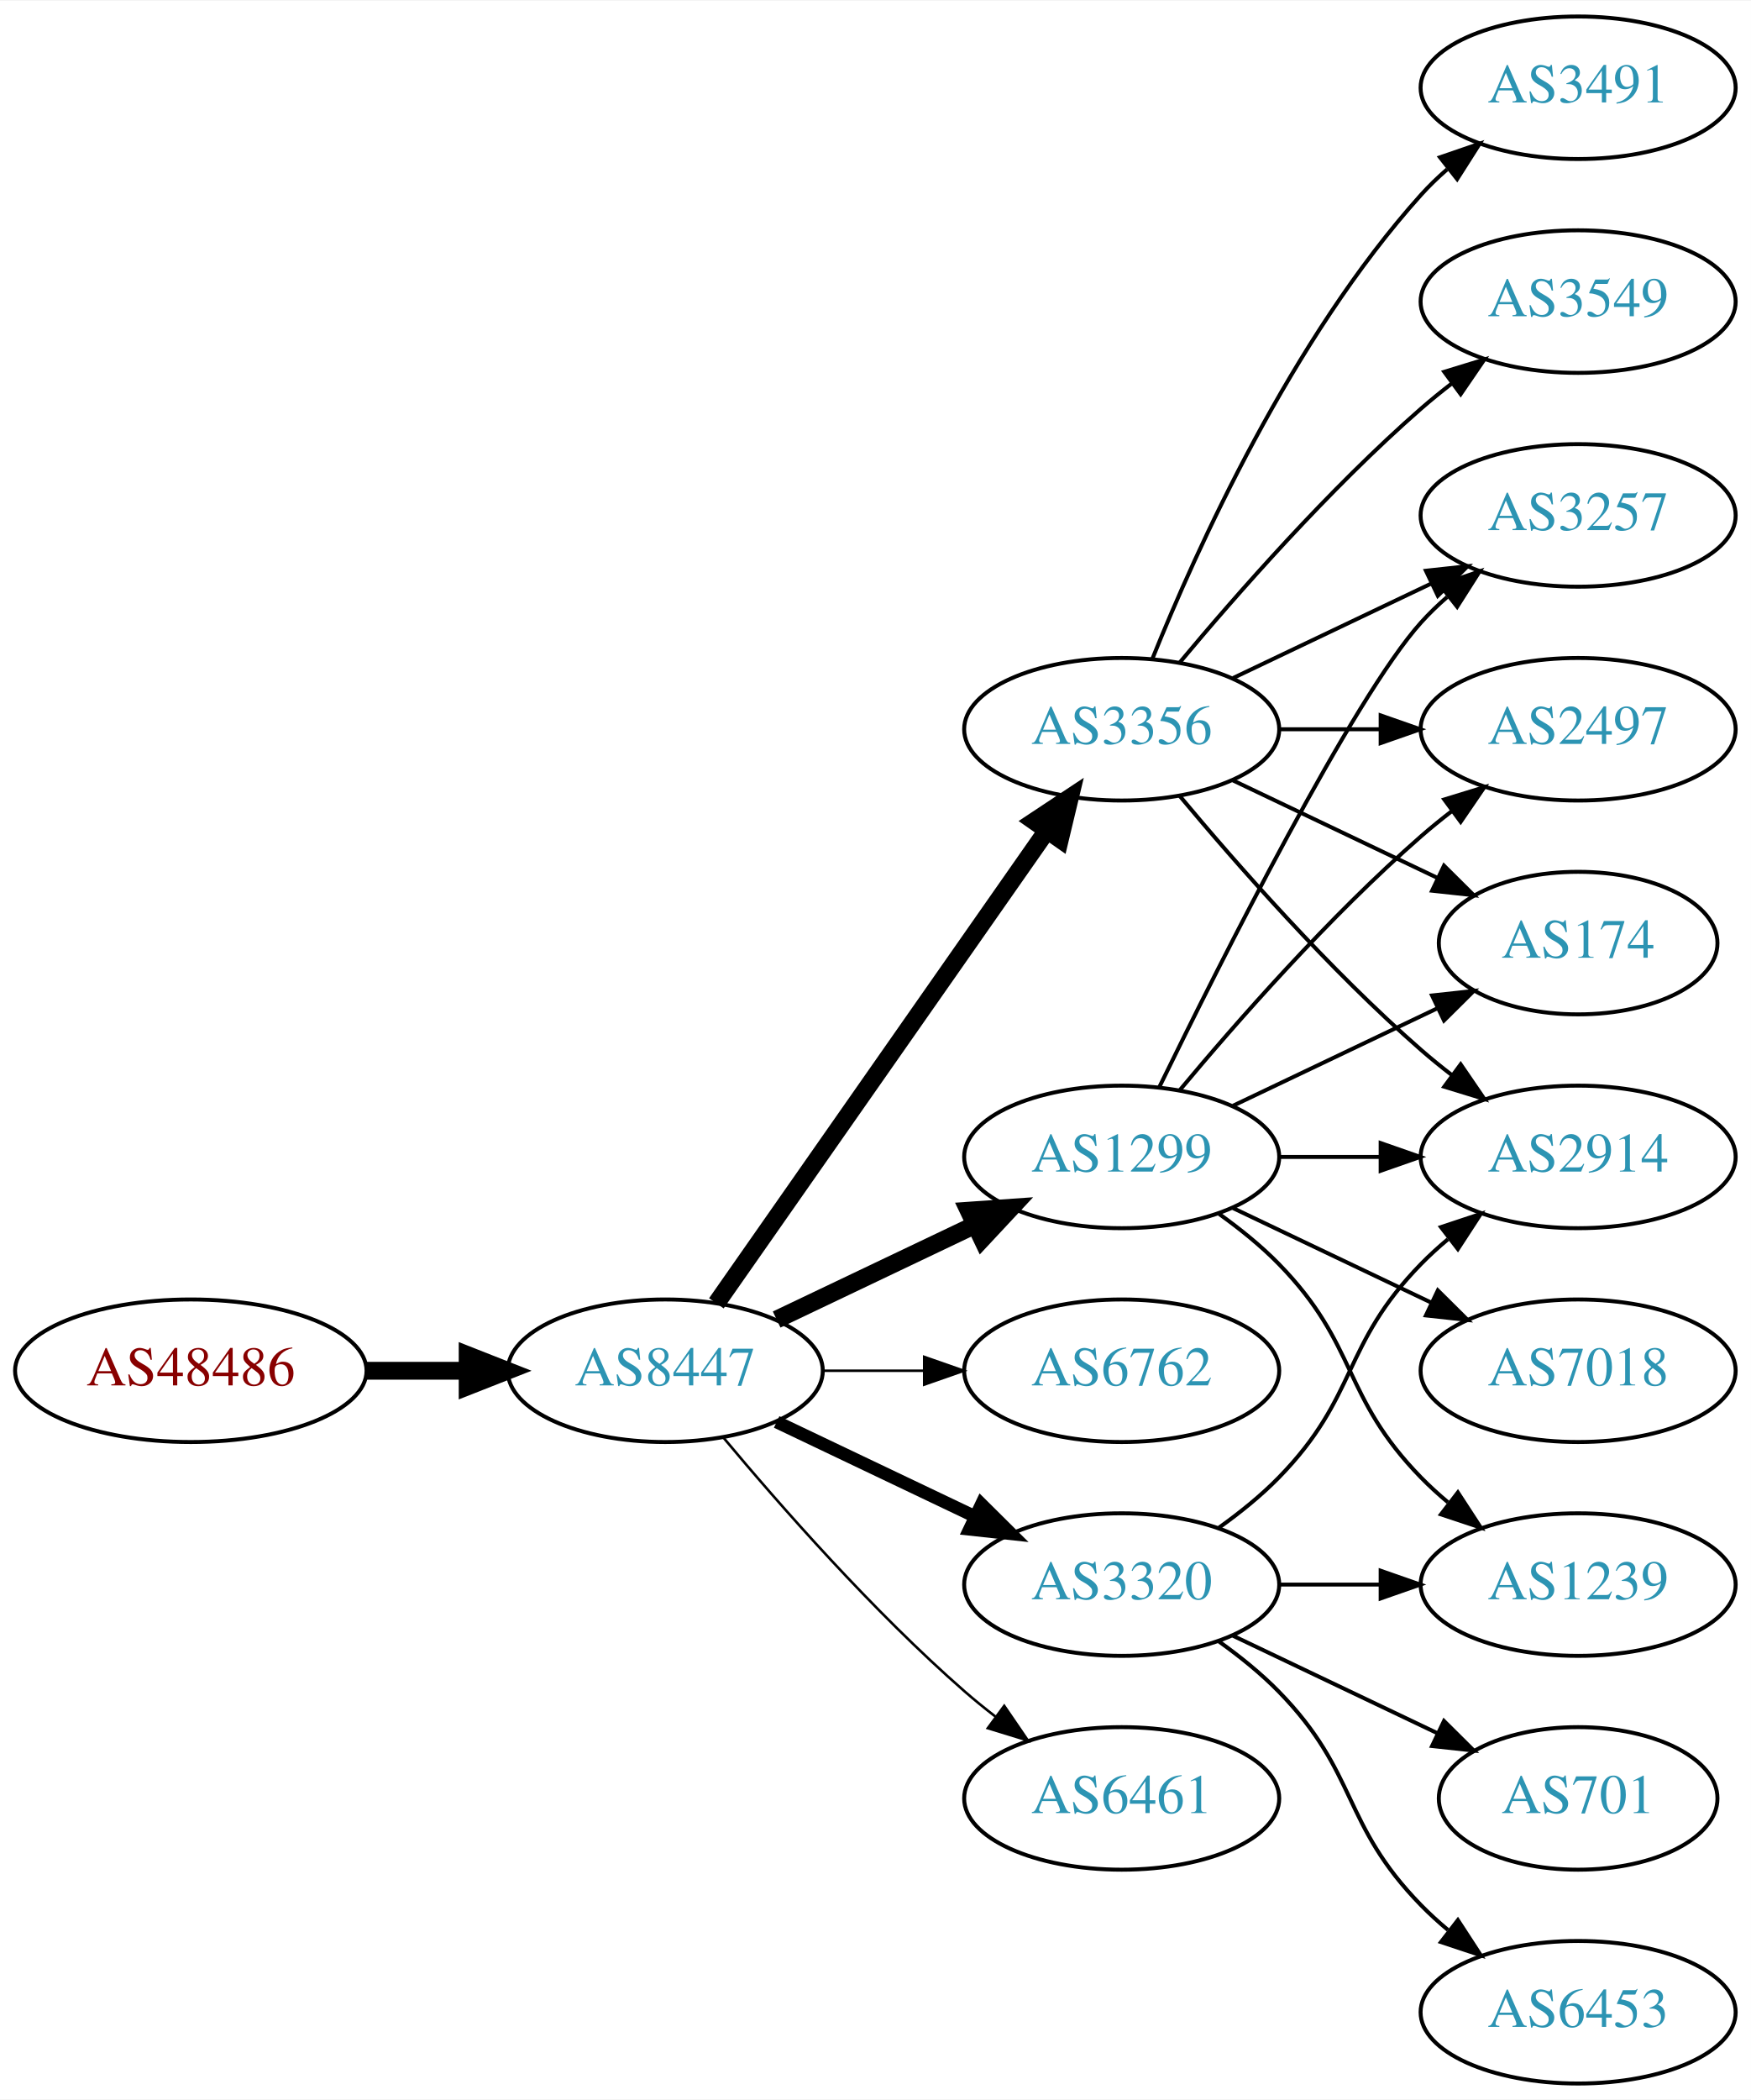
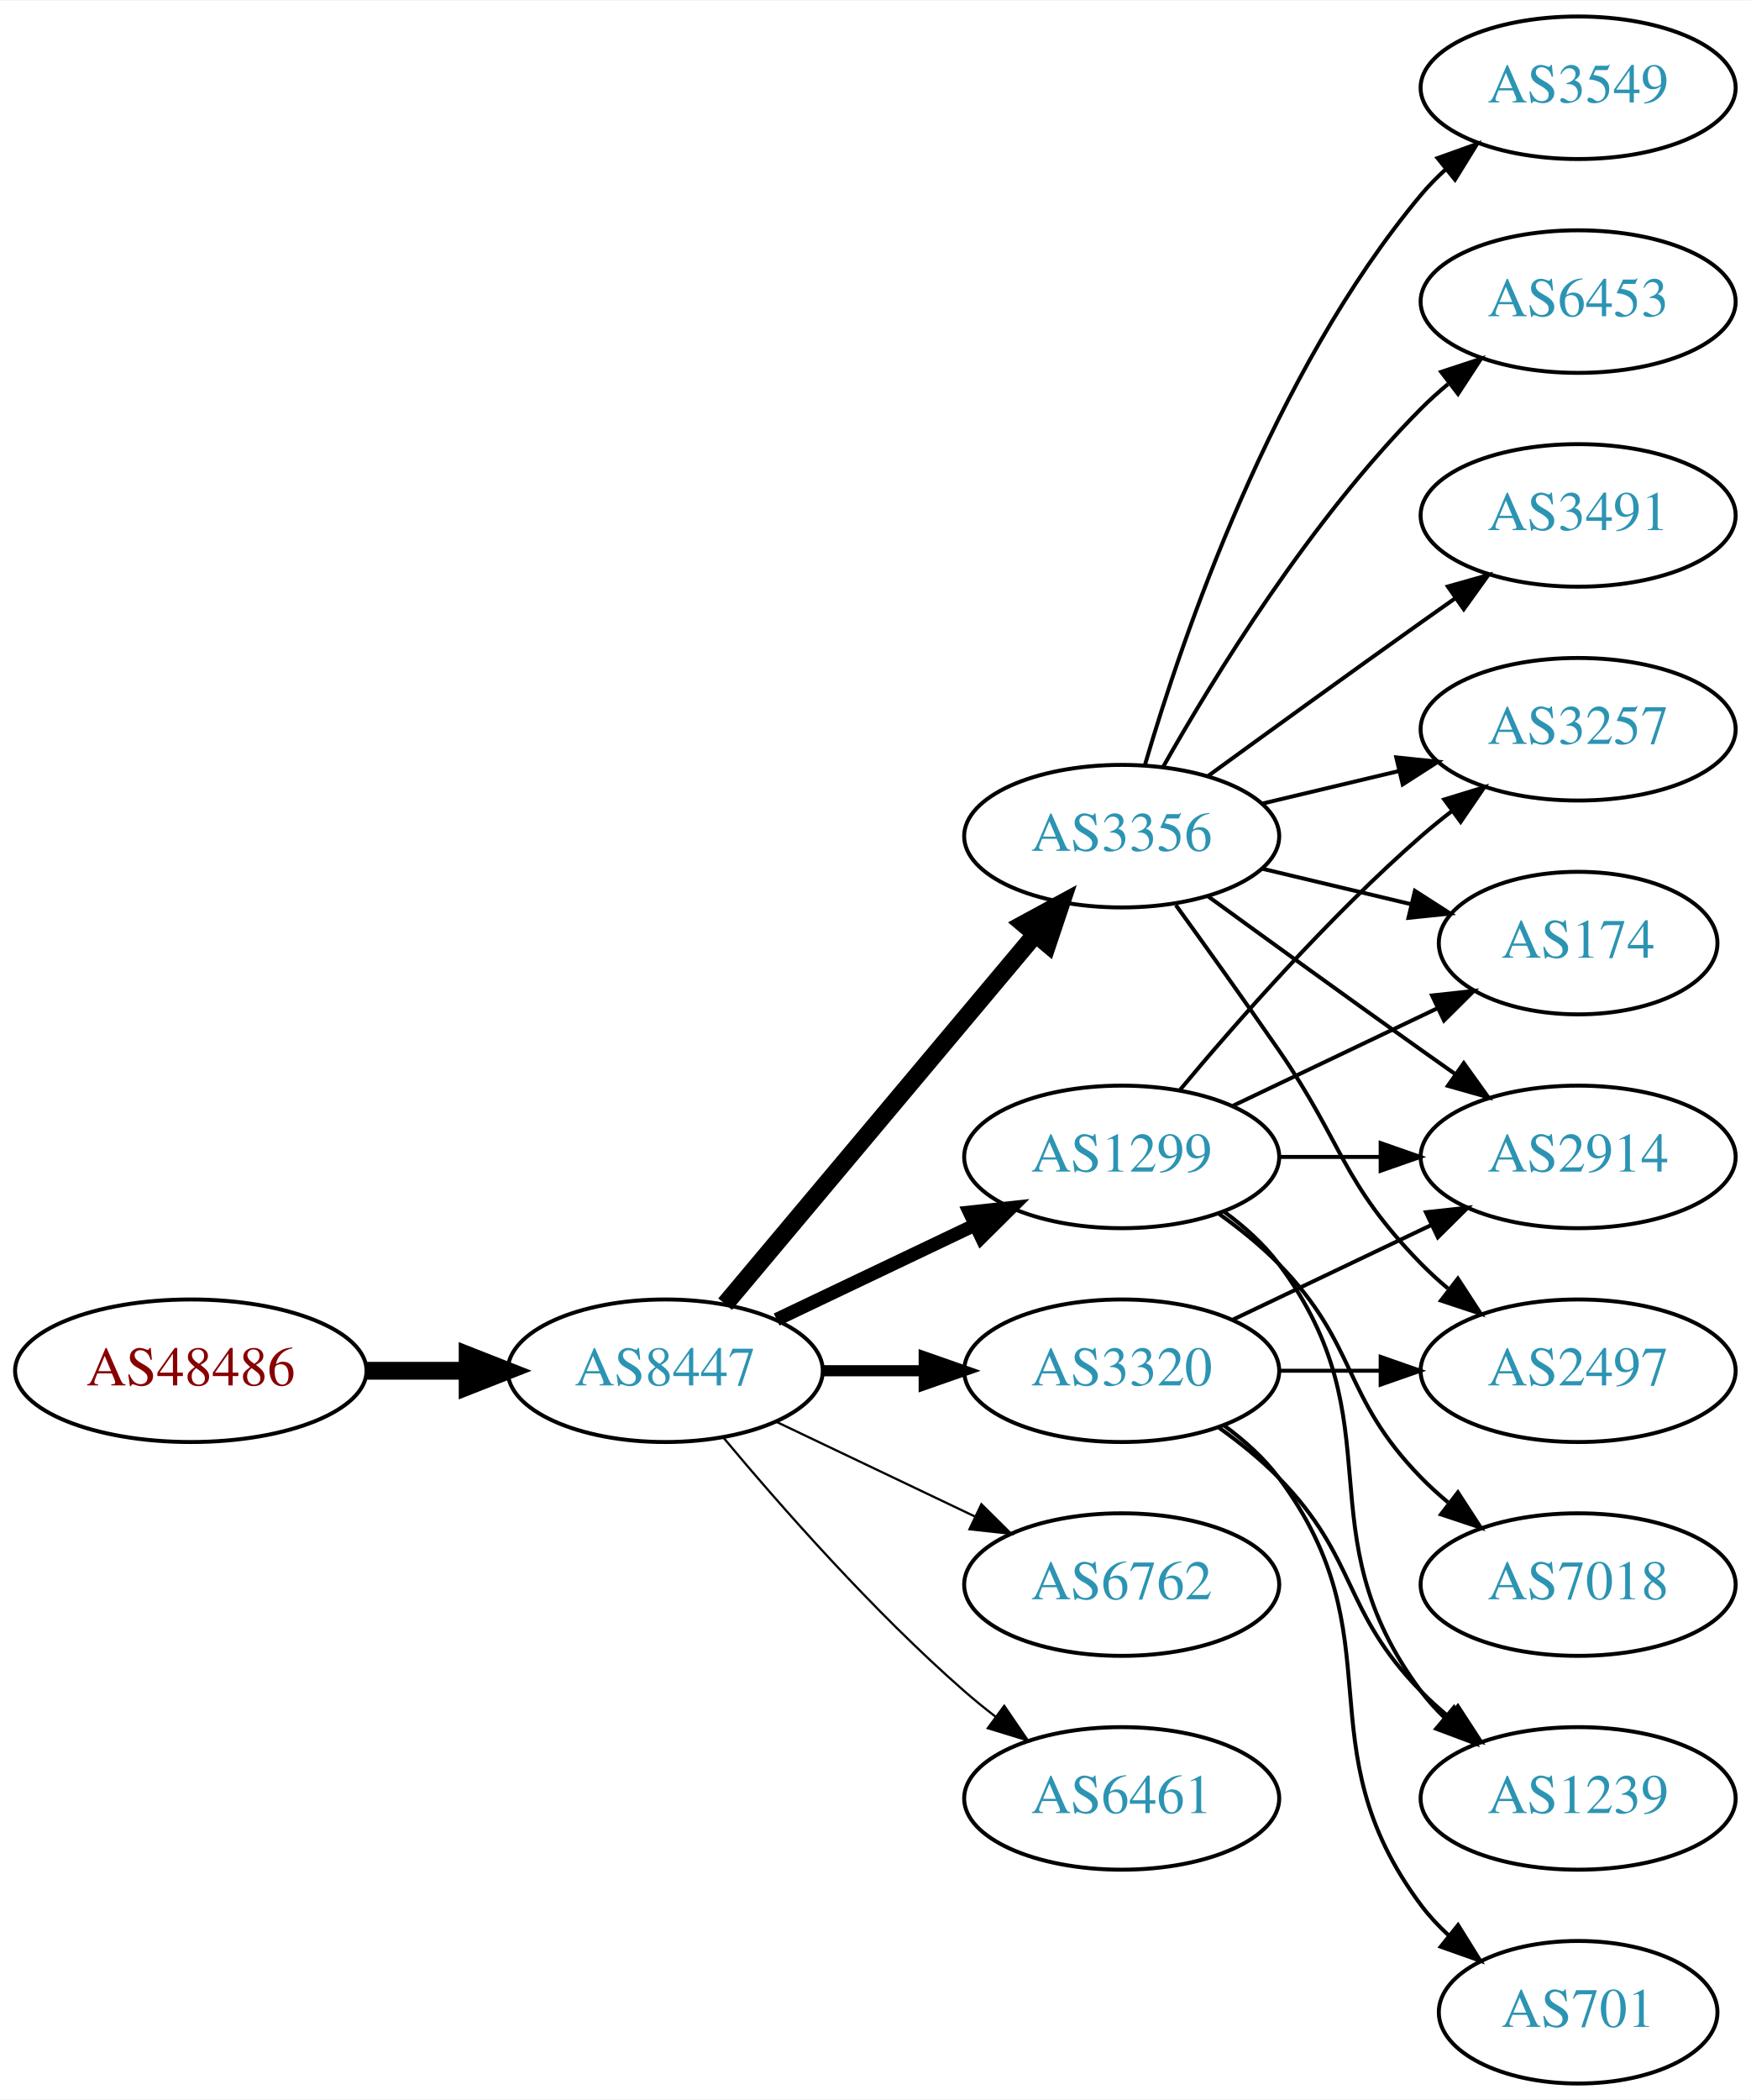
<svg xmlns="http://www.w3.org/2000/svg" xmlns:xlink="http://www.w3.org/1999/xlink" width="442pt" height="530pt" viewBox="0.00 0.00 442.27 530.00">
  <g id="graph0" class="graph" transform="scale(1 1) rotate(0) translate(4 526)">
    <polygon fill="white" stroke="none" points="-4,4 -4,-526 438.271,-526 438.271,4 -4,4" />
    <g id="node1" class="node">
      <g id="a_node1">
        <a xlink:href="/asn/48486" xlink:title="AS48486 ~ Leder und Schuh AG [AT]">
          <ellipse fill="#ffffff" stroke="black" cx="44.196" cy="-180" rx="44.393" ry="18" />
          <text text-anchor="middle" x="44.196" y="-176.3" font-family="Times,serif" font-size="14.00" fill="#880000">AS48486</text>
        </a>
      </g>
    </g>
    <g id="node2" class="node">
      <g id="a_node2">
        <a xlink:href="/asn/8447" xlink:title="AS8447 ~ A1 Telekom Austria AG [AT]">
          <ellipse fill="#ffffff" stroke="black" cx="164.039" cy="-180" rx="39.794" ry="18" />
          <text text-anchor="middle" x="164.039" y="-176.3" font-family="Times,serif" font-size="14.00" fill="#2c94b3">AS8447</text>
        </a>
      </g>
    </g>
    <g id="edge1" class="edge">
      <path fill="none" stroke="black" stroke-width="4.5" d="M88.407,-180C96.72,-180 105.482,-180 113.965,-180" />
      <polygon fill="black" stroke="black" stroke-width="4.5" points="114.123,-183.938 124.123,-180 114.123,-176.063 114.123,-183.938" />
    </g>
    <g id="node3" class="node">
      <g id="a_node3">
        <a xlink:href="/asn/3356" xlink:title="AS3356 ~ Level 3 Parent, LLC [US]">
-           <ellipse fill="#ffffff" stroke="black" cx="279.332" cy="-342" rx="39.794" ry="18" />
-           <text text-anchor="middle" x="279.332" y="-338.3" font-family="Times,serif" font-size="14.00" fill="#2c94b3">AS3356</text>
+           <ellipse fill="#ffffff" stroke="black" cx="279.332" cy="-315" rx="39.794" ry="18" />
+           <text text-anchor="middle" x="279.332" y="-311.3" font-family="Times,serif" font-size="14.00" fill="#2c94b3">AS3356</text>
        </a>
      </g>
    </g>
    <g id="edge2" class="edge">
-       <path fill="none" stroke="black" stroke-width="4.5" d="M176.949,-197.031C196.871,-225.517 237.06,-282.985 260.41,-316.374" />
-       <polygon fill="black" stroke="black" stroke-width="4.5" points="257.282,-318.772 266.24,-324.71 263.736,-314.258 257.282,-318.772" />
+       <path fill="none" stroke="black" stroke-width="4.5" d="M179.158,-196.825C198.833,-220.269 234.637,-262.934 257.415,-290.076" />
+       <polygon fill="black" stroke="black" stroke-width="4.5" points="254.59,-292.834 264.034,-297.963 260.622,-287.772 254.59,-292.834" />
    </g>
    <g id="node4" class="node">
      <g id="a_node4">
        <a xlink:href="/asn/1299" xlink:title="AS1299 ~ Telia Carrier [EU]">
          <ellipse fill="#ffffff" stroke="black" cx="279.332" cy="-234" rx="39.794" ry="18" />
          <text text-anchor="middle" x="279.332" y="-230.3" font-family="Times,serif" font-size="14.00" fill="#2c94b3">AS1299</text>
        </a>
      </g>
    </g>
    <g id="edge3" class="edge">
-       <path fill="none" stroke="black" stroke-width="4.5" d="M192.175,-192.934C207.169,-200.081 225.99,-209.052 242.213,-216.785" />
-       <polygon fill="black" stroke="black" stroke-width="4.5" points="240.695,-220.423 251.417,-221.171 244.084,-213.314 240.695,-220.423" />
+       <path fill="none" stroke="black" stroke-width="3.375" d="M192.175,-192.934C207.169,-200.081 225.99,-209.052 242.213,-216.785" />
+       <polygon fill="black" stroke="black" stroke-width="3.375" points="240.884,-220.028 251.417,-221.171 243.895,-213.709 240.884,-220.028" />
    </g>
    <g id="node5" class="node">
      <g id="a_node5">
-         <a xlink:href="/asn/6762" xlink:title="AS6762 ~ TELECOM ITALIA SPARKLE S.p.A. [IT]">
+         <a xlink:href="/asn/3320" xlink:title="AS3320 ~ DTAG [DE]">
          <ellipse fill="#ffffff" stroke="black" cx="279.332" cy="-180" rx="39.794" ry="18" />
-           <text text-anchor="middle" x="279.332" y="-176.3" font-family="Times,serif" font-size="14.00" fill="#2c94b3">AS6762</text>
+           <text text-anchor="middle" x="279.332" y="-176.3" font-family="Times,serif" font-size="14.00" fill="#2c94b3">AS3320</text>
        </a>
      </g>
    </g>
    <g id="edge4" class="edge">
-       <path fill="none" stroke="black" stroke-width="0.643" d="M203.711,-180C211.914,-180 220.678,-180 229.21,-180" />
-       <polygon fill="black" stroke="black" stroke-width="0.643" points="229.449,-183.5 239.449,-180 229.449,-176.5 229.449,-183.5" />
+       <path fill="none" stroke="black" stroke-width="2.812" d="M203.711,-180C211.914,-180 220.678,-180 229.21,-180" />
+       <polygon fill="black" stroke="black" stroke-width="2.812" points="229.449,-183.5 239.449,-180 229.449,-176.5 229.449,-183.5" />
    </g>
    <g id="node6" class="node">
      <g id="a_node6">
-         <a xlink:href="/asn/3320" xlink:title="AS3320 ~ DTAG [DE]">
+         <a xlink:href="/asn/6762" xlink:title="AS6762 ~ TELECOM ITALIA SPARKLE S.p.A. [IT]">
          <ellipse fill="#ffffff" stroke="black" cx="279.332" cy="-126" rx="39.794" ry="18" />
-           <text text-anchor="middle" x="279.332" y="-122.3" font-family="Times,serif" font-size="14.00" fill="#2c94b3">AS3320</text>
+           <text text-anchor="middle" x="279.332" y="-122.3" font-family="Times,serif" font-size="14.00" fill="#2c94b3">AS6762</text>
        </a>
      </g>
    </g>
    <g id="edge5" class="edge">
-       <path fill="none" stroke="black" stroke-width="3.214" d="M192.175,-167.066C207.169,-159.919 225.99,-150.948 242.213,-143.215" />
-       <polygon fill="black" stroke="black" stroke-width="3.214" points="243.895,-146.291 251.417,-138.829 240.884,-139.972 243.895,-146.291" />
+       <path fill="none" stroke="black" stroke-width="0.562" d="M192.175,-167.066C207.169,-159.919 225.99,-150.948 242.213,-143.215" />
+       <polygon fill="black" stroke="black" stroke-width="0.562" points="243.895,-146.291 251.417,-138.829 240.884,-139.972 243.895,-146.291" />
    </g>
    <g id="node7" class="node">
      <g id="a_node7">
        <a xlink:href="/asn/6461" xlink:title="AS6461 ~ Zayo Bandwidth [US]">
          <ellipse fill="#ffffff" stroke="black" cx="279.332" cy="-72" rx="39.794" ry="18" />
          <text text-anchor="middle" x="279.332" y="-68.3" font-family="Times,serif" font-size="14.00" fill="#2c94b3">AS6461</text>
        </a>
      </g>
    </g>
    <g id="edge6" class="edge">
-       <path fill="none" stroke="black" stroke-width="0.643" d="M178.669,-163.183C192.951,-146.071 216.498,-119.255 239.685,-99 242.151,-96.846 244.789,-94.706 247.487,-92.628" />
-       <polygon fill="black" stroke="black" stroke-width="0.643" points="249.66,-95.375 255.641,-86.63 245.512,-89.736 249.66,-95.375" />
+       <path fill="none" stroke="black" stroke-width="0.562" d="M178.669,-163.183C192.951,-146.071 216.498,-119.255 239.685,-99 242.151,-96.846 244.789,-94.706 247.487,-92.628" />
+       <polygon fill="black" stroke="black" stroke-width="0.562" points="249.66,-95.375 255.641,-86.63 245.512,-89.736 249.66,-95.375" />
    </g>
    <g id="node8" class="node">
      <g id="a_node8">
        <a xlink:href="/asn/2914" xlink:title="AS2914 ~ NTT America, Inc. [US]">
          <ellipse fill="#ffffff" stroke="black" cx="394.625" cy="-234" rx="39.794" ry="18" />
          <text text-anchor="middle" x="394.625" y="-230.3" font-family="Times,serif" font-size="14.00" fill="#2c94b3">AS2914</text>
        </a>
      </g>
    </g>
    <g id="edge7" class="edge">
-       <path fill="none" stroke="black" d="M293.962,-325.183C308.244,-308.071 331.791,-281.255 354.978,-261 357.444,-258.846 360.082,-256.706 362.78,-254.628" />
-       <polygon fill="black" stroke="black" points="364.953,-257.375 370.934,-248.63 360.805,-251.736 364.953,-257.375" />
+       <path fill="none" stroke="black" d="M301.18,-299.778C316.114,-288.909 336.727,-273.975 354.978,-261 357.799,-258.995 360.742,-256.915 363.69,-254.841" />
+       <polygon fill="black" stroke="black" points="365.736,-257.681 371.914,-249.074 361.717,-251.95 365.736,-257.681" />
    </g>
    <g id="node9" class="node">
      <g id="a_node9">
        <a xlink:href="/asn/3257" xlink:title="AS3257 ~ GTT [DE]">
-           <ellipse fill="#ffffff" stroke="black" cx="394.625" cy="-396" rx="39.794" ry="18" />
-           <text text-anchor="middle" x="394.625" y="-392.3" font-family="Times,serif" font-size="14.00" fill="#2c94b3">AS3257</text>
+           <ellipse fill="#ffffff" stroke="black" cx="394.625" cy="-342" rx="39.794" ry="18" />
+           <text text-anchor="middle" x="394.625" y="-338.3" font-family="Times,serif" font-size="14.00" fill="#2c94b3">AS3257</text>
        </a>
      </g>
    </g>
    <g id="edge8" class="edge">
-       <path fill="none" stroke="black" d="M307.468,-354.934C322.462,-362.081 341.283,-371.052 357.506,-378.785" />
-       <polygon fill="black" stroke="black" points="356.177,-382.028 366.71,-383.171 359.188,-375.709 356.177,-382.028" />
+       <path fill="none" stroke="black" d="M314.939,-323.248C325.81,-325.838 337.964,-328.735 349.407,-331.462" />
+       <polygon fill="black" stroke="black" points="348.69,-334.889 359.229,-333.803 350.313,-328.08 348.69,-334.889" />
    </g>
    <g id="node10" class="node">
      <g id="a_node10">
-         <a xlink:href="/asn/2497" xlink:title="AS2497 ~ Internet Initiative Japan Inc. [JP]">
-           <ellipse fill="#ffffff" stroke="black" cx="394.625" cy="-342" rx="39.794" ry="18" />
-           <text text-anchor="middle" x="394.625" y="-338.3" font-family="Times,serif" font-size="14.00" fill="#2c94b3">AS2497</text>
+         <a xlink:href="/asn/3549" xlink:title="AS3549 ~ Level 3 Parent, LLC [US]">
+           <ellipse fill="#ffffff" stroke="black" cx="394.625" cy="-504" rx="39.794" ry="18" />
+           <text text-anchor="middle" x="394.625" y="-500.3" font-family="Times,serif" font-size="14.00" fill="#2c94b3">AS3549</text>
        </a>
      </g>
    </g>
    <g id="edge9" class="edge">
-       <path fill="none" stroke="black" d="M319.004,-342C327.207,-342 335.971,-342 344.503,-342" />
-       <polygon fill="black" stroke="black" points="344.742,-345.5 354.742,-342 344.742,-338.5 344.742,-345.5" />
+       <path fill="none" stroke="black" d="M285.206,-333.002C294.52,-364.844 317.336,-431.981 354.978,-477 356.848,-479.237 358.947,-481.374 361.173,-483.396" />
+       <polygon fill="black" stroke="black" points="359.116,-486.234 369.092,-489.804 363.52,-480.793 359.116,-486.234" />
    </g>
    <g id="node11" class="node">
      <g id="a_node11">
-         <a xlink:href="/asn/3491" xlink:title="AS3491 ~ PCCW Global, Inc. [US]">
-           <ellipse fill="#ffffff" stroke="black" cx="394.625" cy="-504" rx="39.794" ry="18" />
-           <text text-anchor="middle" x="394.625" y="-500.3" font-family="Times,serif" font-size="14.00" fill="#2c94b3">AS3491</text>
+         <a xlink:href="/asn/6453" xlink:title="AS6453 ~ TATA COMMUNICATIONS (AMERICA) INC [US]">
+           <ellipse fill="#ffffff" stroke="black" cx="394.625" cy="-450" rx="39.794" ry="18" />
+           <text text-anchor="middle" x="394.625" y="-446.3" font-family="Times,serif" font-size="14.00" fill="#2c94b3">AS6453</text>
        </a>
      </g>
    </g>
    <g id="edge10" class="edge">
-       <path fill="none" stroke="black" d="M287.079,-359.787C298.13,-387.243 322.184,-440.578 354.978,-477 356.98,-479.224 359.199,-481.363 361.532,-483.397" />
-       <polygon fill="black" stroke="black" points="359.73,-486.433 369.751,-489.873 364.062,-480.935 359.73,-486.433" />
+       <path fill="none" stroke="black" d="M289.791,-332.49C302.573,-355.096 327.005,-394.886 354.978,-423 357.089,-425.121 359.385,-427.188 361.77,-429.171" />
+       <polygon fill="black" stroke="black" points="360.023,-432.242 370.086,-435.556 364.286,-426.69 360.023,-432.242" />
    </g>
    <g id="node12" class="node">
      <g id="a_node12">
-         <a xlink:href="/asn/3549" xlink:title="AS3549 ~ Level 3 Parent, LLC [US]">
-           <ellipse fill="#ffffff" stroke="black" cx="394.625" cy="-450" rx="39.794" ry="18" />
-           <text text-anchor="middle" x="394.625" y="-446.3" font-family="Times,serif" font-size="14.00" fill="#2c94b3">AS3549</text>
+         <a xlink:href="/asn/3491" xlink:title="AS3491 ~ PCCW Global, Inc. [US]">
+           <ellipse fill="#ffffff" stroke="black" cx="394.625" cy="-396" rx="39.794" ry="18" />
+           <text text-anchor="middle" x="394.625" y="-392.3" font-family="Times,serif" font-size="14.00" fill="#2c94b3">AS3491</text>
        </a>
      </g>
    </g>
    <g id="edge11" class="edge">
-       <path fill="none" stroke="black" d="M293.962,-358.817C308.244,-375.929 331.791,-402.745 354.978,-423 357.444,-425.154 360.082,-427.294 362.78,-429.372" />
-       <polygon fill="black" stroke="black" points="360.805,-432.264 370.934,-435.37 364.953,-426.625 360.805,-432.264" />
+       <path fill="none" stroke="black" d="M301.18,-330.222C316.114,-341.091 336.727,-356.025 354.978,-369 357.799,-371.005 360.742,-373.085 363.69,-375.159" />
+       <polygon fill="black" stroke="black" points="361.717,-378.05 371.914,-380.926 365.736,-372.319 361.717,-378.05" />
    </g>
    <g id="node13" class="node">
      <g id="a_node13">
        <a xlink:href="/asn/174" xlink:title="AS174 ~ Cogent Communications [US]">
          <ellipse fill="#ffffff" stroke="black" cx="394.625" cy="-288" rx="35.194" ry="18" />
          <text text-anchor="middle" x="394.625" y="-284.3" font-family="Times,serif" font-size="14.00" fill="#2c94b3">AS174</text>
        </a>
      </g>
    </g>
    <g id="edge12" class="edge">
-       <path fill="none" stroke="black" d="M307.468,-329.066C322.9,-321.71 342.385,-312.423 358.92,-304.541" />
-       <polygon fill="black" stroke="black" points="360.741,-307.551 368.262,-300.089 357.729,-301.232 360.741,-307.551" />
+       <path fill="none" stroke="black" d="M314.939,-306.752C326.733,-303.942 340.038,-300.771 352.306,-297.847" />
+       <polygon fill="black" stroke="black" points="353.394,-301.186 362.311,-295.463 351.772,-294.376 353.394,-301.186" />
+     </g>
+     <g id="node14" class="node">
+       <g id="a_node14">
+         <a xlink:href="/asn/2497" xlink:title="AS2497 ~ Internet Initiative Japan Inc. [JP]">
+           <ellipse fill="#ffffff" stroke="black" cx="394.625" cy="-180" rx="39.794" ry="18" />
+           <text text-anchor="middle" x="394.625" y="-176.3" font-family="Times,serif" font-size="14.00" fill="#2c94b3">AS2497</text>
+         </a>
+       </g>
    </g>
    <g id="edge13" class="edge">
+       <path fill="none" stroke="black" d="M293.011,-297.594C300.626,-287.063 310.459,-273.33 318.978,-261 335.374,-237.269 334.806,-227.617 354.978,-207 357.071,-204.861 359.354,-202.782 361.731,-200.79" />
+       <polygon fill="black" stroke="black" points="364.249,-203.268 370.031,-194.389 359.974,-197.725 364.249,-203.268" />
+     </g>
+     <g id="edge16" class="edge">
      <path fill="none" stroke="black" d="M319.004,-234C327.207,-234 335.971,-234 344.503,-234" />
      <polygon fill="black" stroke="black" points="344.742,-237.5 354.742,-234 344.742,-230.5 344.742,-237.5" />
    </g>
    <g id="edge18" class="edge">
-       <path fill="none" stroke="black" d="M288.769,-251.511C304.388,-283.509 337.774,-349.893 354.978,-369 356.98,-371.224 359.199,-373.363 361.532,-375.397" />
-       <polygon fill="black" stroke="black" points="359.73,-378.433 369.751,-381.873 364.062,-372.935 359.73,-378.433" />
-     </g>
-     <g id="edge17" class="edge">
      <path fill="none" stroke="black" d="M293.962,-250.817C308.244,-267.929 331.791,-294.745 354.978,-315 357.444,-317.154 360.082,-319.294 362.78,-321.372" />
      <polygon fill="black" stroke="black" points="360.805,-324.264 370.934,-327.37 364.953,-318.625 360.805,-324.264" />
    </g>
-     <g id="edge16" class="edge">
+     <g id="edge17" class="edge">
      <path fill="none" stroke="black" d="M307.468,-246.934C322.9,-254.29 342.385,-263.577 358.92,-271.459" />
      <polygon fill="black" stroke="black" points="357.729,-274.768 368.262,-275.911 360.741,-268.449 357.729,-274.768" />
-     </g>
-     <g id="node14" class="node">
-       <g id="a_node14">
-         <a xlink:href="/asn/7018" xlink:title="AS7018 ~ AT&amp;T Services, Inc. [US]">
-           <ellipse fill="#ffffff" stroke="black" cx="394.625" cy="-180" rx="39.794" ry="18" />
-           <text text-anchor="middle" x="394.625" y="-176.3" font-family="Times,serif" font-size="14.00" fill="#2c94b3">AS7018</text>
-         </a>
-       </g>
-     </g>
-     <g id="edge14" class="edge">
-       <path fill="none" stroke="black" d="M307.468,-221.066C322.462,-213.919 341.283,-204.948 357.506,-197.215" />
-       <polygon fill="black" stroke="black" points="359.188,-200.291 366.71,-192.829 356.177,-193.972 359.188,-200.291" />
    </g>
    <g id="node15" class="node">
      <g id="a_node15">
        <a xlink:href="/asn/1239" xlink:title="AS1239 ~ Sprint [US]">
+           <ellipse fill="#ffffff" stroke="black" cx="394.625" cy="-72" rx="39.794" ry="18" />
+           <text text-anchor="middle" x="394.625" y="-68.3" font-family="Times,serif" font-size="14.00" fill="#2c94b3">AS1239</text>
+         </a>
+       </g>
+     </g>
+     <g id="edge14" class="edge">
+       <path fill="none" stroke="black" d="M305.262,-220.118C310.338,-216.389 315.256,-211.984 318.978,-207 349.249,-166.458 324.707,-139.542 354.978,-99 356.723,-96.664 358.73,-94.455 360.893,-92.383" />
+       <polygon fill="black" stroke="black" points="363.253,-94.973 368.694,-85.882 358.771,-89.595 363.253,-94.973" />
+     </g>
+     <g id="node16" class="node">
+       <g id="a_node16">
+         <a xlink:href="/asn/7018" xlink:title="AS7018 ~ AT&amp;T Services, Inc. [US]">
          <ellipse fill="#ffffff" stroke="black" cx="394.625" cy="-126" rx="39.794" ry="18" />
-           <text text-anchor="middle" x="394.625" y="-122.3" font-family="Times,serif" font-size="14.00" fill="#2c94b3">AS1239</text>
+           <text text-anchor="middle" x="394.625" y="-122.3" font-family="Times,serif" font-size="14.00" fill="#2c94b3">AS7018</text>
        </a>
      </g>
    </g>
    <g id="edge15" class="edge">
      <path fill="none" stroke="black" d="M303.926,-219.611C309.182,-215.852 314.513,-211.563 318.978,-207 339.151,-186.383 334.806,-173.617 354.978,-153 357.071,-150.861 359.354,-148.782 361.731,-146.79" />
      <polygon fill="black" stroke="black" points="364.249,-149.268 370.031,-140.389 359.974,-143.725 364.249,-149.268" />
    </g>
+     <g id="edge22" class="edge">
+       <path fill="none" stroke="black" d="M307.468,-192.934C322.462,-200.081 341.283,-209.052 357.506,-216.785" />
+       <polygon fill="black" stroke="black" points="356.177,-220.028 366.71,-221.171 359.188,-213.709 356.177,-220.028" />
+     </g>
+     <g id="edge19" class="edge">
+       <path fill="none" stroke="black" d="M319.004,-180C327.207,-180 335.971,-180 344.503,-180" />
+       <polygon fill="black" stroke="black" points="344.742,-183.5 354.742,-180 344.742,-176.5 344.742,-183.5" />
+     </g>
    <g id="edge20" class="edge">
-       <path fill="none" stroke="black" d="M303.926,-140.389C309.182,-144.148 314.513,-148.437 318.978,-153 339.151,-173.617 334.806,-186.383 354.978,-207 357.071,-209.139 359.354,-211.218 361.731,-213.21" />
-       <polygon fill="black" stroke="black" points="359.974,-216.275 370.031,-219.611 364.249,-210.732 359.974,-216.275" />
-     </g>
-     <g id="edge19" class="edge">
-       <path fill="none" stroke="black" d="M319.004,-126C327.207,-126 335.971,-126 344.503,-126" />
-       <polygon fill="black" stroke="black" points="344.742,-129.5 354.742,-126 344.742,-122.5 344.742,-129.5" />
-     </g>
-     <g id="node16" class="node">
-       <g id="a_node16">
-         <a xlink:href="/asn/701" xlink:title="AS701 ~ UUNET [US]">
-           <ellipse fill="#ffffff" stroke="black" cx="394.625" cy="-72" rx="35.194" ry="18" />
-           <text text-anchor="middle" x="394.625" y="-68.3" font-family="Times,serif" font-size="14.00" fill="#2c94b3">AS701</text>
-         </a>
-       </g>
-     </g>
-     <g id="edge21" class="edge">
-       <path fill="none" stroke="black" d="M307.468,-113.066C322.9,-105.71 342.385,-96.423 358.92,-88.541" />
-       <polygon fill="black" stroke="black" points="360.741,-91.551 368.262,-84.089 357.729,-85.232 360.741,-91.551" />
+       <path fill="none" stroke="black" d="M303.926,-165.611C309.182,-161.852 314.513,-157.563 318.978,-153 339.151,-132.383 334.806,-119.617 354.978,-99 357.071,-96.861 359.354,-94.782 361.731,-92.79" />
+       <polygon fill="black" stroke="black" points="364.249,-95.268 370.031,-86.389 359.974,-89.725 364.249,-95.268" />
    </g>
    <g id="node17" class="node">
      <g id="a_node17">
-         <a xlink:href="/asn/6453" xlink:title="AS6453 ~ TATA COMMUNICATIONS (AMERICA) INC [US]">
-           <ellipse fill="#ffffff" stroke="black" cx="394.625" cy="-18" rx="39.794" ry="18" />
-           <text text-anchor="middle" x="394.625" y="-14.3" font-family="Times,serif" font-size="14.00" fill="#2c94b3">AS6453</text>
-         </a>
-       </g>
-     </g>
-     <g id="edge22" class="edge">
-       <path fill="none" stroke="black" d="M303.926,-111.611C309.182,-107.852 314.513,-103.563 318.978,-99 339.151,-78.383 334.806,-65.617 354.978,-45 357.071,-42.861 359.354,-40.782 361.731,-38.79" />
-       <polygon fill="black" stroke="black" points="364.249,-41.268 370.031,-32.389 359.974,-35.725 364.249,-41.268" />
+         <a xlink:href="/asn/701" xlink:title="AS701 ~ UUNET [US]">
+           <ellipse fill="#ffffff" stroke="black" cx="394.625" cy="-18" rx="35.194" ry="18" />
+           <text text-anchor="middle" x="394.625" y="-14.3" font-family="Times,serif" font-size="14.00" fill="#2c94b3">AS701</text>
+         </a>
+       </g>
+     </g>
+     <g id="edge21" class="edge">
+       <path fill="none" stroke="black" d="M305.262,-166.118C310.338,-162.389 315.256,-157.984 318.978,-153 349.249,-112.458 324.707,-85.542 354.978,-45 356.986,-42.311 359.342,-39.791 361.883,-37.455" />
+       <polygon fill="black" stroke="black" points="364.297,-40.004 369.898,-31.011 359.912,-34.548 364.297,-40.004" />
    </g>
  </g>
</svg>
